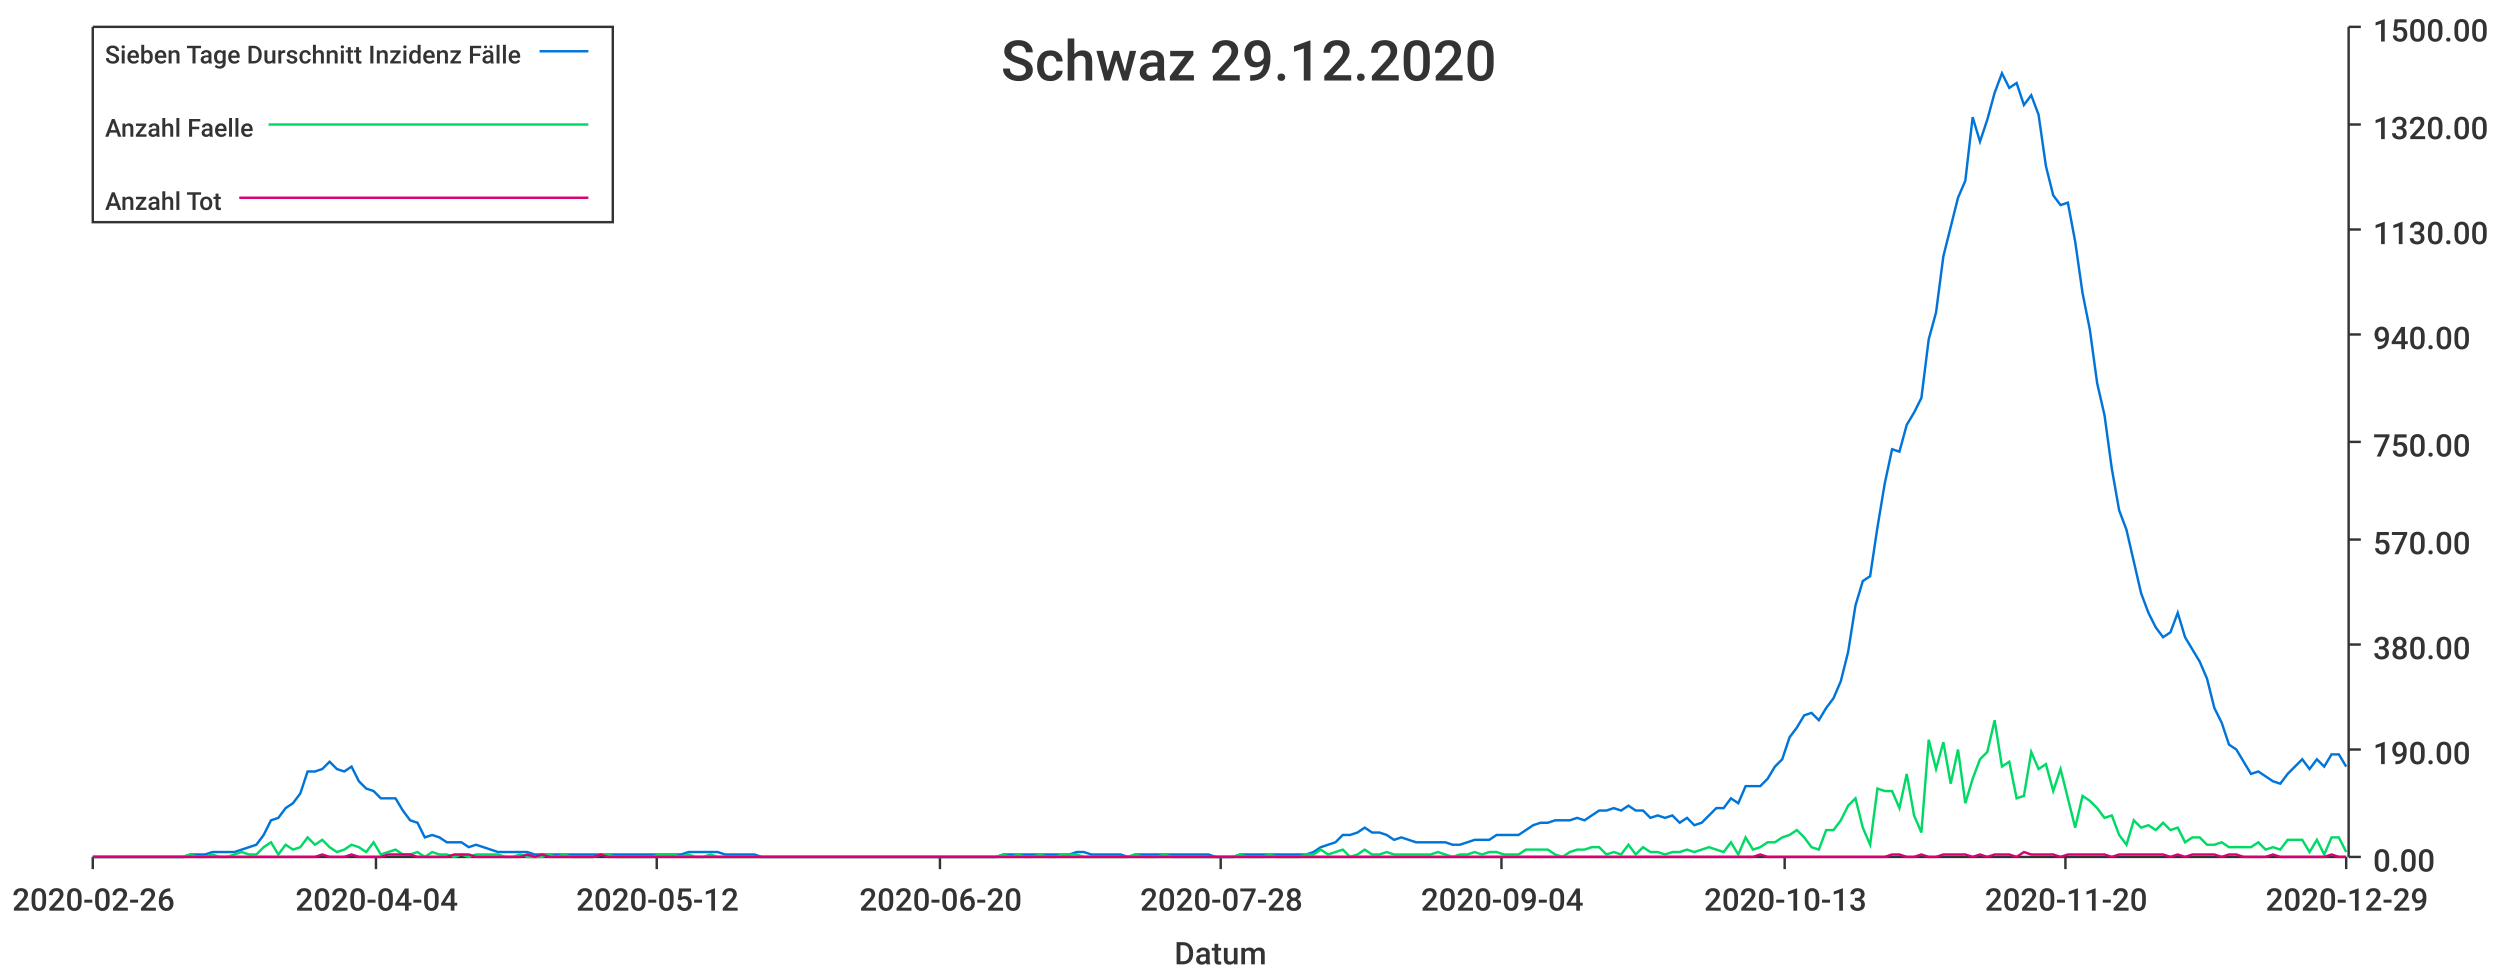
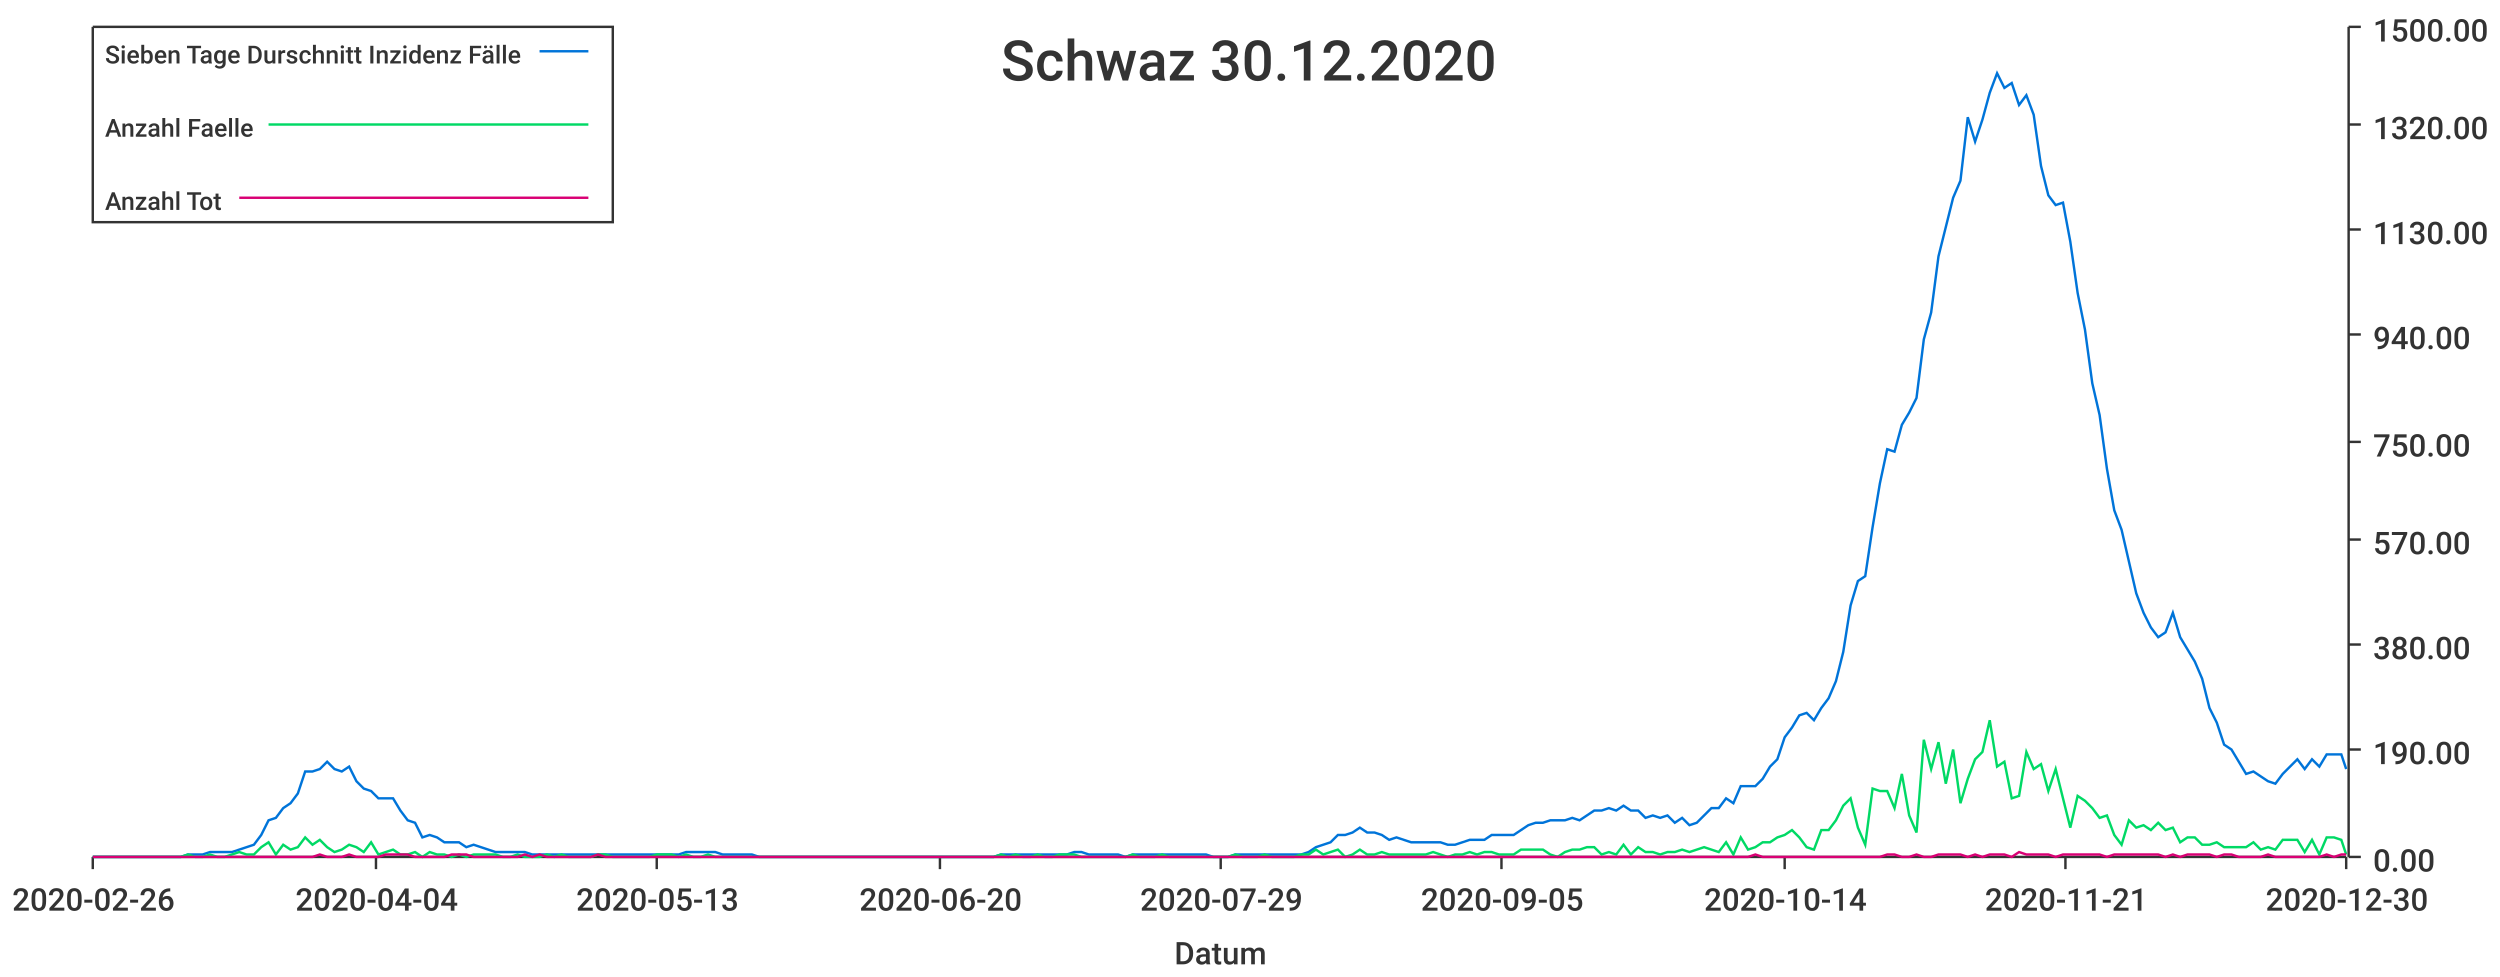
<svg xmlns="http://www.w3.org/2000/svg" width="1024" height="400">\n<path d="M 0 0 L 1024 0 L 1024 400 L 0 400 L 0 0" style="stroke-width:0;stroke:rgba(255,255,255,1.0);fill:rgba(255,255,255,1.0)" />
  <path d="M 38 11 L 961 11 L 961 351 L 38 351 L 38 11" style="stroke-width:0;stroke:rgba(255,255,255,1.0);fill:rgba(255,255,255,1.0)" />
  <path d="M 38 351 L 961 351" style="stroke-width:1;stroke:rgba(51,51,51,1.0);fill:none" />
  <path d="M 38 351 L 38 356" style="stroke-width:1;stroke:rgba(51,51,51,1.0);fill:none" />
  <text x="5" y="373" style="stroke-width:0;stroke:none;fill:rgba(51,51,51,1.0);font-size:12.8px;font-family:'Roboto Medium',sans-serif">2020-02-26</text>
  <path d="M 154 351 L 154 356" style="stroke-width:1;stroke:rgba(51,51,51,1.0);fill:none" />
  <text x="121" y="373" style="stroke-width:0;stroke:none;fill:rgba(51,51,51,1.0);font-size:12.8px;font-family:'Roboto Medium',sans-serif">2020-04-04</text>
  <path d="M 269 351 L 269 356" style="stroke-width:1;stroke:rgba(51,51,51,1.0);fill:none" />
-   <text x="236" y="373" style="stroke-width:0;stroke:none;fill:rgba(51,51,51,1.0);font-size:12.8px;font-family:'Roboto Medium',sans-serif">2020-05-12</text>
+   <text x="236" y="373" style="stroke-width:0;stroke:none;fill:rgba(51,51,51,1.0);font-size:12.8px;font-family:'Roboto Medium',sans-serif">2020-05-13</text>
  <path d="M 385 351 L 385 356" style="stroke-width:1;stroke:rgba(51,51,51,1.0);fill:none" />
  <text x="352" y="373" style="stroke-width:0;stroke:none;fill:rgba(51,51,51,1.0);font-size:12.8px;font-family:'Roboto Medium',sans-serif">2020-06-20</text>
  <path d="M 500 351 L 500 356" style="stroke-width:1;stroke:rgba(51,51,51,1.0);fill:none" />
-   <text x="467" y="373" style="stroke-width:0;stroke:none;fill:rgba(51,51,51,1.0);font-size:12.8px;font-family:'Roboto Medium',sans-serif">2020-07-28</text>
+   <text x="467" y="373" style="stroke-width:0;stroke:none;fill:rgba(51,51,51,1.0);font-size:12.8px;font-family:'Roboto Medium',sans-serif">2020-07-29</text>
  <path d="M 615 351 L 615 356" style="stroke-width:1;stroke:rgba(51,51,51,1.0);fill:none" />
-   <text x="582" y="373" style="stroke-width:0;stroke:none;fill:rgba(51,51,51,1.0);font-size:12.8px;font-family:'Roboto Medium',sans-serif">2020-09-04</text>
+   <text x="582" y="373" style="stroke-width:0;stroke:none;fill:rgba(51,51,51,1.0);font-size:12.8px;font-family:'Roboto Medium',sans-serif">2020-09-05</text>
  <path d="M 731 351 L 731 356" style="stroke-width:1;stroke:rgba(51,51,51,1.0);fill:none" />
-   <text x="698" y="373" style="stroke-width:0;stroke:none;fill:rgba(51,51,51,1.0);font-size:12.8px;font-family:'Roboto Medium',sans-serif">2020-10-13</text>
+   <text x="698" y="373" style="stroke-width:0;stroke:none;fill:rgba(51,51,51,1.0);font-size:12.8px;font-family:'Roboto Medium',sans-serif">2020-10-14</text>
  <path d="M 846 351 L 846 356" style="stroke-width:1;stroke:rgba(51,51,51,1.0);fill:none" />
-   <text x="813" y="373" style="stroke-width:0;stroke:none;fill:rgba(51,51,51,1.0);font-size:12.8px;font-family:'Roboto Medium',sans-serif">2020-11-20</text>
+   <text x="813" y="373" style="stroke-width:0;stroke:none;fill:rgba(51,51,51,1.0);font-size:12.8px;font-family:'Roboto Medium',sans-serif">2020-11-21</text>
  <path d="M 961 351 L 961 356" style="stroke-width:1;stroke:rgba(51,51,51,1.0);fill:none" />
-   <text x="928" y="373" style="stroke-width:0;stroke:none;fill:rgba(51,51,51,1.0);font-size:12.8px;font-family:'Roboto Medium',sans-serif">2020-12-29</text>
+   <text x="928" y="373" style="stroke-width:0;stroke:none;fill:rgba(51,51,51,1.0);font-size:12.8px;font-family:'Roboto Medium',sans-serif">2020-12-30</text>
  <text x="481" y="395" style="stroke-width:0;stroke:none;fill:rgba(51,51,51,1.0);font-size:12.8px;font-family:'Roboto Medium',sans-serif">Datum</text>
  <path d="M 962 351 L 962 11" style="stroke-width:1;stroke:rgba(51,51,51,1.0);fill:none" />
  <path d="M 962 351 L 967 351" style="stroke-width:1;stroke:rgba(51,51,51,1.0);fill:none" />
  <text x="972" y="357" style="stroke-width:0;stroke:none;fill:rgba(51,51,51,1.0);font-size:12.8px;font-family:'Roboto Medium',sans-serif">0.00</text>
  <path d="M 962 307 L 967 307" style="stroke-width:1;stroke:rgba(51,51,51,1.0);fill:none" />
  <text x="972" y="313" style="stroke-width:0;stroke:none;fill:rgba(51,51,51,1.0);font-size:12.8px;font-family:'Roboto Medium',sans-serif">190.00</text>
  <path d="M 962 264 L 967 264" style="stroke-width:1;stroke:rgba(51,51,51,1.0);fill:none" />
  <text x="972" y="270" style="stroke-width:0;stroke:none;fill:rgba(51,51,51,1.0);font-size:12.8px;font-family:'Roboto Medium',sans-serif">380.00</text>
  <path d="M 962 221 L 967 221" style="stroke-width:1;stroke:rgba(51,51,51,1.0);fill:none" />
  <text x="972" y="227" style="stroke-width:0;stroke:none;fill:rgba(51,51,51,1.0);font-size:12.8px;font-family:'Roboto Medium',sans-serif">570.00</text>
  <path d="M 962 181 L 967 181" style="stroke-width:1;stroke:rgba(51,51,51,1.0);fill:none" />
  <text x="972" y="187" style="stroke-width:0;stroke:none;fill:rgba(51,51,51,1.0);font-size:12.8px;font-family:'Roboto Medium',sans-serif">750.00</text>
  <path d="M 962 137 L 967 137" style="stroke-width:1;stroke:rgba(51,51,51,1.0);fill:none" />
  <text x="972" y="143" style="stroke-width:0;stroke:none;fill:rgba(51,51,51,1.0);font-size:12.8px;font-family:'Roboto Medium',sans-serif">940.00</text>
  <path d="M 962 94 L 967 94" style="stroke-width:1;stroke:rgba(51,51,51,1.0);fill:none" />
  <text x="972" y="100" style="stroke-width:0;stroke:none;fill:rgba(51,51,51,1.0);font-size:12.8px;font-family:'Roboto Medium',sans-serif">1130.00</text>
  <path d="M 962 51 L 967 51" style="stroke-width:1;stroke:rgba(51,51,51,1.0);fill:none" />
  <text x="972" y="57" style="stroke-width:0;stroke:none;fill:rgba(51,51,51,1.0);font-size:12.8px;font-family:'Roboto Medium',sans-serif">1320.00</text>
  <path d="M 962 11 L 967 11" style="stroke-width:1;stroke:rgba(51,51,51,1.0);fill:none" />
  <text x="972" y="17" style="stroke-width:0;stroke:none;fill:rgba(51,51,51,1.0);font-size:12.8px;font-family:'Roboto Medium',sans-serif">1500.00</text>
-   <path d="M 38 351 L 42 351 L 45 351 L 48 351 L 51 351 L 54 351 L 57 351 L 60 351 L 63 351 L 66 351 L 69 351 L 72 351 L 75 351 L 78 350 L 81 350 L 84 350 L 87 349 L 90 349 L 93 349 L 96 349 L 99 348 L 102 347 L 105 346 L 108 342 L 111 336 L 114 335 L 117 331 L 120 329 L 123 325 L 126 316 L 129 316 L 132 315 L 135 312 L 138 315 L 141 316 L 144 314 L 147 320 L 150 323 L 153 324 L 156 327 L 159 327 L 162 327 L 165 332 L 168 336 L 171 337 L 174 343 L 177 342 L 180 343 L 183 345 L 186 345 L 189 345 L 192 347 L 195 346 L 198 347 L 201 348 L 204 349 L 207 349 L 210 349 L 213 349 L 216 349 L 219 350 L 222 350 L 225 350 L 228 350 L 231 350 L 234 350 L 237 350 L 240 350 L 243 350 L 246 350 L 249 350 L 252 350 L 255 350 L 258 350 L 261 350 L 264 350 L 267 350 L 270 350 L 273 350 L 276 350 L 279 350 L 282 349 L 285 349 L 288 349 L 291 349 L 294 349 L 297 350 L 300 350 L 303 350 L 306 350 L 309 350 L 312 351 L 315 351 L 318 351 L 321 351 L 324 351 L 327 351 L 330 351 L 333 351 L 336 351 L 339 351 L 342 351 L 345 351 L 348 351 L 351 351 L 354 351 L 357 351 L 360 351 L 363 351 L 366 351 L 369 351 L 372 351 L 375 351 L 378 351 L 381 351 L 384 351 L 387 351 L 390 351 L 393 351 L 396 351 L 399 351 L 402 351 L 405 351 L 408 351 L 411 350 L 414 350 L 417 350 L 420 350 L 423 350 L 426 350 L 429 350 L 432 350 L 435 350 L 438 350 L 441 349 L 444 349 L 447 350 L 450 350 L 453 350 L 456 350 L 459 350 L 462 351 L 465 350 L 468 350 L 471 350 L 474 350 L 477 350 L 480 350 L 483 350 L 486 350 L 489 350 L 492 350 L 495 350 L 498 351 L 502 351 L 505 351 L 508 350 L 511 350 L 514 350 L 517 350 L 520 350 L 523 350 L 526 350 L 529 350 L 532 350 L 535 350 L 538 349 L 541 347 L 544 346 L 547 345 L 550 342 L 553 342 L 556 341 L 559 339 L 562 341 L 565 341 L 568 342 L 571 344 L 574 343 L 577 344 L 580 345 L 583 345 L 586 345 L 589 345 L 592 345 L 595 346 L 598 346 L 601 345 L 604 344 L 607 344 L 610 344 L 613 342 L 616 342 L 619 342 L 622 342 L 625 340 L 628 338 L 631 337 L 634 337 L 637 336 L 640 336 L 643 336 L 646 335 L 649 336 L 652 334 L 655 332 L 658 332 L 661 331 L 664 332 L 667 330 L 670 332 L 673 332 L 676 335 L 679 334 L 682 335 L 685 334 L 688 337 L 691 335 L 694 338 L 697 337 L 700 334 L 703 331 L 706 331 L 709 327 L 712 329 L 715 322 L 718 322 L 721 322 L 724 319 L 727 314 L 730 311 L 733 302 L 736 298 L 739 293 L 742 292 L 745 295 L 748 290 L 751 286 L 754 279 L 757 267 L 760 248 L 763 238 L 766 236 L 769 216 L 772 198 L 775 184 L 778 185 L 781 174 L 784 169 L 787 163 L 790 139 L 793 128 L 796 105 L 799 93 L 802 81 L 805 74 L 808 48 L 811 58 L 814 49 L 817 38 L 820 30 L 823 36 L 826 34 L 829 43 L 832 39 L 835 47 L 838 68 L 841 80 L 844 84 L 847 83 L 850 99 L 853 120 L 856 135 L 859 157 L 862 170 L 865 192 L 868 209 L 871 217 L 874 230 L 877 243 L 880 251 L 883 257 L 886 261 L 889 259 L 892 251 L 895 261 L 898 266 L 901 271 L 904 278 L 907 290 L 910 296 L 913 305 L 916 307 L 919 312 L 922 317 L 925 316 L 928 318 L 931 320 L 934 321 L 937 317 L 940 314 L 943 311 L 946 315 L 949 311 L 952 314 L 955 309 L 958 309 L 961 314" style="stroke-width:1;stroke:rgba(0,116,217,1.0);fill:none" />
-   <path d="M 38 351 L 42 351 L 45 351 L 48 351 L 51 351 L 54 351 L 57 351 L 60 351 L 63 351 L 66 351 L 69 351 L 72 351 L 75 351 L 78 350 L 81 351 L 84 351 L 87 350 L 90 351 L 93 351 L 96 350 L 99 349 L 102 350 L 105 350 L 108 347 L 111 345 L 114 350 L 117 346 L 120 348 L 123 347 L 126 343 L 129 346 L 132 344 L 135 347 L 138 349 L 141 348 L 144 346 L 147 347 L 150 349 L 153 345 L 156 350 L 159 349 L 162 348 L 165 350 L 168 350 L 171 349 L 174 351 L 177 349 L 180 350 L 183 350 L 186 351 L 189 350 L 192 351 L 195 350 L 198 350 L 201 350 L 204 350 L 207 351 L 210 351 L 213 350 L 216 351 L 219 351 L 222 351 L 225 350 L 228 351 L 231 350 L 234 351 L 237 351 L 240 351 L 243 351 L 246 350 L 249 350 L 252 351 L 255 351 L 258 351 L 261 351 L 264 351 L 267 351 L 270 350 L 273 350 L 276 350 L 279 351 L 282 350 L 285 351 L 288 351 L 291 350 L 294 351 L 297 351 L 300 351 L 303 351 L 306 351 L 309 351 L 312 351 L 315 351 L 318 351 L 321 351 L 324 351 L 327 351 L 330 351 L 333 351 L 336 351 L 339 351 L 342 351 L 345 351 L 348 351 L 351 351 L 354 351 L 357 351 L 360 351 L 363 351 L 366 351 L 369 351 L 372 351 L 375 351 L 378 351 L 381 351 L 384 351 L 387 351 L 390 351 L 393 351 L 396 351 L 399 351 L 402 351 L 405 351 L 408 351 L 411 350 L 414 351 L 417 350 L 420 351 L 423 351 L 426 350 L 429 351 L 432 351 L 435 350 L 438 350 L 441 350 L 444 351 L 447 351 L 450 351 L 453 351 L 456 351 L 459 351 L 462 351 L 465 350 L 468 351 L 471 351 L 474 351 L 477 350 L 480 351 L 483 351 L 486 351 L 489 351 L 492 351 L 495 351 L 498 351 L 502 351 L 505 351 L 508 350 L 511 351 L 514 351 L 517 351 L 520 350 L 523 351 L 526 351 L 529 351 L 532 351 L 535 350 L 538 350 L 541 348 L 544 350 L 547 349 L 550 348 L 553 351 L 556 350 L 559 348 L 562 350 L 565 350 L 568 349 L 571 350 L 574 350 L 577 350 L 580 350 L 583 350 L 586 350 L 589 349 L 592 350 L 595 351 L 598 350 L 601 350 L 604 349 L 607 350 L 610 349 L 613 349 L 616 350 L 619 350 L 622 350 L 625 348 L 628 348 L 631 348 L 634 348 L 637 350 L 640 351 L 643 349 L 646 348 L 649 348 L 652 347 L 655 347 L 658 350 L 661 349 L 664 350 L 667 346 L 670 350 L 673 347 L 676 349 L 679 349 L 682 350 L 685 349 L 688 349 L 691 348 L 694 349 L 697 348 L 700 347 L 703 348 L 706 349 L 709 345 L 712 350 L 715 343 L 718 348 L 721 347 L 724 345 L 727 345 L 730 343 L 733 342 L 736 340 L 739 343 L 742 347 L 745 348 L 748 340 L 751 340 L 754 336 L 757 330 L 760 327 L 763 339 L 766 346 L 769 323 L 772 324 L 775 324 L 778 331 L 781 317 L 784 334 L 787 341 L 790 303 L 793 315 L 796 304 L 799 321 L 802 307 L 805 329 L 808 319 L 811 311 L 814 308 L 817 295 L 820 314 L 823 312 L 826 327 L 829 326 L 832 308 L 835 315 L 838 313 L 841 324 L 844 315 L 847 327 L 850 339 L 853 326 L 856 328 L 859 331 L 862 335 L 865 334 L 868 342 L 871 346 L 874 336 L 877 339 L 880 338 L 883 340 L 886 337 L 889 340 L 892 339 L 895 345 L 898 343 L 901 343 L 904 346 L 907 346 L 910 345 L 913 347 L 916 347 L 919 347 L 922 347 L 925 345 L 928 348 L 931 347 L 934 348 L 937 344 L 940 344 L 943 344 L 946 349 L 949 344 L 952 350 L 955 343 L 958 343 L 961 349" style="stroke-width:1;stroke:rgba(0,217,101,1.0);fill:none" />
-   <path d="M 38 351 L 42 351 L 45 351 L 48 351 L 51 351 L 54 351 L 57 351 L 60 351 L 63 351 L 66 351 L 69 351 L 72 351 L 75 351 L 78 351 L 81 351 L 84 351 L 87 351 L 90 351 L 93 351 L 96 351 L 99 351 L 102 351 L 105 351 L 108 351 L 111 351 L 114 351 L 117 351 L 120 351 L 123 351 L 126 351 L 129 351 L 132 350 L 135 351 L 138 351 L 141 351 L 144 350 L 147 351 L 150 351 L 153 351 L 156 351 L 159 350 L 162 350 L 165 350 L 168 350 L 171 351 L 174 351 L 177 351 L 180 351 L 183 351 L 186 350 L 189 350 L 192 350 L 195 351 L 198 351 L 201 351 L 204 351 L 207 351 L 210 351 L 213 351 L 216 350 L 219 351 L 222 350 L 225 351 L 228 351 L 231 351 L 234 351 L 237 351 L 240 351 L 243 351 L 246 350 L 249 351 L 252 351 L 255 351 L 258 351 L 261 351 L 264 351 L 267 351 L 270 351 L 273 351 L 276 351 L 279 351 L 282 351 L 285 351 L 288 351 L 291 351 L 294 351 L 297 351 L 300 351 L 303 351 L 306 351 L 309 351 L 312 351 L 315 351 L 318 351 L 321 351 L 324 351 L 327 351 L 330 351 L 333 351 L 336 351 L 339 351 L 342 351 L 345 351 L 348 351 L 351 351 L 354 351 L 357 351 L 360 351 L 363 351 L 366 351 L 369 351 L 372 351 L 375 351 L 378 351 L 381 351 L 384 351 L 387 351 L 390 351 L 393 351 L 396 351 L 399 351 L 402 351 L 405 351 L 408 351 L 411 351 L 414 351 L 417 351 L 420 351 L 423 351 L 426 351 L 429 351 L 432 351 L 435 351 L 438 351 L 441 351 L 444 351 L 447 351 L 450 351 L 453 351 L 456 351 L 459 351 L 462 351 L 465 351 L 468 351 L 471 351 L 474 351 L 477 351 L 480 351 L 483 351 L 486 351 L 489 351 L 492 351 L 495 351 L 498 351 L 502 351 L 505 351 L 508 351 L 511 351 L 514 351 L 517 351 L 520 351 L 523 351 L 526 351 L 529 351 L 532 351 L 535 351 L 538 351 L 541 351 L 544 351 L 547 351 L 550 351 L 553 351 L 556 351 L 559 351 L 562 351 L 565 351 L 568 351 L 571 351 L 574 351 L 577 351 L 580 351 L 583 351 L 586 351 L 589 351 L 592 351 L 595 351 L 598 351 L 601 351 L 604 351 L 607 351 L 610 351 L 613 351 L 616 351 L 619 351 L 622 351 L 625 351 L 628 351 L 631 351 L 634 351 L 637 351 L 640 351 L 643 351 L 646 351 L 649 351 L 652 351 L 655 351 L 658 351 L 661 351 L 664 351 L 667 351 L 670 351 L 673 351 L 676 351 L 679 351 L 682 351 L 685 351 L 688 351 L 691 351 L 694 351 L 697 351 L 700 351 L 703 351 L 706 351 L 709 351 L 712 351 L 715 351 L 718 351 L 721 350 L 724 351 L 727 351 L 730 351 L 733 351 L 736 351 L 739 351 L 742 351 L 745 351 L 748 351 L 751 351 L 754 351 L 757 351 L 760 351 L 763 351 L 766 351 L 769 351 L 772 351 L 775 350 L 778 350 L 781 351 L 784 351 L 787 350 L 790 351 L 793 351 L 796 350 L 799 350 L 802 350 L 805 350 L 808 351 L 811 350 L 814 351 L 817 350 L 820 350 L 823 350 L 826 351 L 829 349 L 832 350 L 835 350 L 838 350 L 841 350 L 844 351 L 847 350 L 850 350 L 853 350 L 856 350 L 859 350 L 862 350 L 865 351 L 868 350 L 871 350 L 874 350 L 877 350 L 880 350 L 883 350 L 886 350 L 889 351 L 892 350 L 895 351 L 898 350 L 901 350 L 904 350 L 907 350 L 910 351 L 913 350 L 916 350 L 919 351 L 922 351 L 925 351 L 928 351 L 931 350 L 934 351 L 937 351 L 940 351 L 943 351 L 946 351 L 949 351 L 952 351 L 955 350 L 958 351 L 961 351" style="stroke-width:1;stroke:rgba(217,0,116,1.0);fill:none" />
-   <text x="410" y="33" style="stroke-width:0;stroke:none;fill:rgba(51,51,51,1.0);font-size:23.0px;font-family:'Roboto Medium',sans-serif">Schwaz 29.12.2020</text>
+   <path d="M 38 351 L 41 351 L 44 351 L 47 351 L 50 351 L 53 351 L 56 351 L 59 351 L 62 351 L 65 351 L 68 351 L 71 351 L 74 351 L 77 350 L 80 350 L 83 350 L 86 349 L 89 349 L 92 349 L 95 349 L 98 348 L 101 347 L 104 346 L 107 342 L 110 336 L 113 335 L 116 331 L 119 329 L 122 325 L 125 316 L 128 316 L 131 315 L 134 312 L 137 315 L 140 316 L 143 314 L 146 320 L 149 323 L 152 324 L 155 327 L 158 327 L 161 327 L 164 332 L 167 336 L 170 337 L 173 343 L 176 342 L 179 343 L 182 345 L 185 345 L 188 345 L 191 347 L 194 346 L 197 347 L 200 348 L 203 349 L 206 349 L 209 349 L 212 349 L 215 349 L 218 350 L 221 350 L 224 350 L 227 350 L 230 350 L 233 350 L 236 350 L 239 350 L 242 350 L 245 350 L 248 350 L 251 350 L 254 350 L 257 350 L 260 350 L 263 350 L 266 350 L 269 350 L 272 350 L 275 350 L 278 350 L 281 349 L 284 349 L 287 349 L 290 349 L 293 349 L 296 350 L 299 350 L 302 350 L 305 350 L 308 350 L 311 351 L 314 351 L 317 351 L 320 351 L 323 351 L 326 351 L 329 351 L 332 351 L 335 351 L 338 351 L 341 351 L 344 351 L 347 351 L 350 351 L 353 351 L 356 351 L 359 351 L 362 351 L 365 351 L 368 351 L 371 351 L 374 351 L 377 351 L 380 351 L 383 351 L 386 351 L 389 351 L 392 351 L 395 351 L 398 351 L 401 351 L 404 351 L 407 351 L 410 350 L 413 350 L 416 350 L 419 350 L 422 350 L 425 350 L 428 350 L 431 350 L 434 350 L 437 350 L 440 349 L 443 349 L 446 350 L 449 350 L 452 350 L 455 350 L 458 350 L 461 351 L 464 350 L 467 350 L 470 350 L 473 350 L 476 350 L 479 350 L 482 350 L 485 350 L 488 350 L 491 350 L 494 350 L 497 351 L 500 351 L 503 351 L 506 350 L 509 350 L 512 350 L 515 350 L 518 350 L 521 350 L 524 350 L 527 350 L 530 350 L 533 350 L 536 349 L 539 347 L 542 346 L 545 345 L 548 342 L 551 342 L 554 341 L 557 339 L 560 341 L 563 341 L 566 342 L 569 344 L 572 343 L 575 344 L 578 345 L 581 345 L 584 345 L 587 345 L 590 345 L 593 346 L 596 346 L 599 345 L 602 344 L 605 344 L 608 344 L 611 342 L 614 342 L 617 342 L 620 342 L 623 340 L 626 338 L 629 337 L 632 337 L 635 336 L 638 336 L 641 336 L 644 335 L 647 336 L 650 334 L 653 332 L 656 332 L 659 331 L 662 332 L 665 330 L 668 332 L 671 332 L 674 335 L 677 334 L 680 335 L 683 334 L 686 337 L 689 335 L 692 338 L 695 337 L 698 334 L 701 331 L 704 331 L 707 327 L 710 329 L 713 322 L 716 322 L 719 322 L 722 319 L 725 314 L 728 311 L 731 302 L 734 298 L 737 293 L 740 292 L 743 295 L 746 290 L 749 286 L 752 279 L 755 267 L 758 248 L 761 238 L 764 236 L 767 216 L 770 198 L 773 184 L 776 185 L 779 174 L 782 169 L 785 163 L 788 139 L 791 128 L 794 105 L 797 93 L 800 81 L 803 74 L 806 48 L 809 58 L 812 49 L 815 38 L 818 30 L 821 36 L 824 34 L 827 43 L 830 39 L 833 47 L 836 68 L 839 80 L 842 84 L 845 83 L 848 99 L 851 120 L 854 135 L 857 157 L 860 170 L 863 192 L 866 209 L 869 217 L 872 230 L 875 243 L 878 251 L 881 257 L 884 261 L 887 259 L 890 251 L 893 261 L 896 266 L 899 271 L 902 278 L 905 290 L 908 296 L 911 305 L 914 307 L 917 312 L 920 317 L 923 316 L 926 318 L 929 320 L 932 321 L 935 317 L 938 314 L 941 311 L 944 315 L 947 311 L 950 314 L 953 309 L 956 309 L 959 309 L 961 315" style="stroke-width:1;stroke:rgba(0,116,217,1.0);fill:none" />
+   <path d="M 38 351 L 41 351 L 44 351 L 47 351 L 50 351 L 53 351 L 56 351 L 59 351 L 62 351 L 65 351 L 68 351 L 71 351 L 74 351 L 77 350 L 80 351 L 83 351 L 86 350 L 89 351 L 92 351 L 95 350 L 98 349 L 101 350 L 104 350 L 107 347 L 110 345 L 113 350 L 116 346 L 119 348 L 122 347 L 125 343 L 128 346 L 131 344 L 134 347 L 137 349 L 140 348 L 143 346 L 146 347 L 149 349 L 152 345 L 155 350 L 158 349 L 161 348 L 164 350 L 167 350 L 170 349 L 173 351 L 176 349 L 179 350 L 182 350 L 185 351 L 188 350 L 191 351 L 194 350 L 197 350 L 200 350 L 203 350 L 206 351 L 209 351 L 212 350 L 215 351 L 218 351 L 221 351 L 224 350 L 227 351 L 230 350 L 233 351 L 236 351 L 239 351 L 242 351 L 245 350 L 248 350 L 251 351 L 254 351 L 257 351 L 260 351 L 263 351 L 266 351 L 269 350 L 272 350 L 275 350 L 278 351 L 281 350 L 284 351 L 287 351 L 290 350 L 293 351 L 296 351 L 299 351 L 302 351 L 305 351 L 308 351 L 311 351 L 314 351 L 317 351 L 320 351 L 323 351 L 326 351 L 329 351 L 332 351 L 335 351 L 338 351 L 341 351 L 344 351 L 347 351 L 350 351 L 353 351 L 356 351 L 359 351 L 362 351 L 365 351 L 368 351 L 371 351 L 374 351 L 377 351 L 380 351 L 383 351 L 386 351 L 389 351 L 392 351 L 395 351 L 398 351 L 401 351 L 404 351 L 407 351 L 410 350 L 413 351 L 416 350 L 419 351 L 422 351 L 425 350 L 428 351 L 431 351 L 434 350 L 437 350 L 440 350 L 443 351 L 446 351 L 449 351 L 452 351 L 455 351 L 458 351 L 461 351 L 464 350 L 467 351 L 470 351 L 473 351 L 476 350 L 479 351 L 482 351 L 485 351 L 488 351 L 491 351 L 494 351 L 497 351 L 500 351 L 503 351 L 506 350 L 509 351 L 512 351 L 515 351 L 518 350 L 521 351 L 524 351 L 527 351 L 530 351 L 533 350 L 536 350 L 539 348 L 542 350 L 545 349 L 548 348 L 551 351 L 554 350 L 557 348 L 560 350 L 563 350 L 566 349 L 569 350 L 572 350 L 575 350 L 578 350 L 581 350 L 584 350 L 587 349 L 590 350 L 593 351 L 596 350 L 599 350 L 602 349 L 605 350 L 608 349 L 611 349 L 614 350 L 617 350 L 620 350 L 623 348 L 626 348 L 629 348 L 632 348 L 635 350 L 638 351 L 641 349 L 644 348 L 647 348 L 650 347 L 653 347 L 656 350 L 659 349 L 662 350 L 665 346 L 668 350 L 671 347 L 674 349 L 677 349 L 680 350 L 683 349 L 686 349 L 689 348 L 692 349 L 695 348 L 698 347 L 701 348 L 704 349 L 707 345 L 710 350 L 713 343 L 716 348 L 719 347 L 722 345 L 725 345 L 728 343 L 731 342 L 734 340 L 737 343 L 740 347 L 743 348 L 746 340 L 749 340 L 752 336 L 755 330 L 758 327 L 761 339 L 764 346 L 767 323 L 770 324 L 773 324 L 776 331 L 779 317 L 782 334 L 785 341 L 788 303 L 791 315 L 794 304 L 797 321 L 800 307 L 803 329 L 806 319 L 809 311 L 812 308 L 815 295 L 818 314 L 821 312 L 824 327 L 827 326 L 830 308 L 833 315 L 836 313 L 839 324 L 842 315 L 845 327 L 848 339 L 851 326 L 854 328 L 857 331 L 860 335 L 863 334 L 866 342 L 869 346 L 872 336 L 875 339 L 878 338 L 881 340 L 884 337 L 887 340 L 890 339 L 893 345 L 896 343 L 899 343 L 902 346 L 905 346 L 908 345 L 911 347 L 914 347 L 917 347 L 920 347 L 923 345 L 926 348 L 929 347 L 932 348 L 935 344 L 938 344 L 941 344 L 944 349 L 947 344 L 950 350 L 953 343 L 956 343 L 959 344 L 961 350" style="stroke-width:1;stroke:rgba(0,217,101,1.0);fill:none" />
+   <path d="M 38 351 L 41 351 L 44 351 L 47 351 L 50 351 L 53 351 L 56 351 L 59 351 L 62 351 L 65 351 L 68 351 L 71 351 L 74 351 L 77 351 L 80 351 L 83 351 L 86 351 L 89 351 L 92 351 L 95 351 L 98 351 L 101 351 L 104 351 L 107 351 L 110 351 L 113 351 L 116 351 L 119 351 L 122 351 L 125 351 L 128 351 L 131 350 L 134 351 L 137 351 L 140 351 L 143 350 L 146 351 L 149 351 L 152 351 L 155 351 L 158 350 L 161 350 L 164 350 L 167 350 L 170 351 L 173 351 L 176 351 L 179 351 L 182 351 L 185 350 L 188 350 L 191 350 L 194 351 L 197 351 L 200 351 L 203 351 L 206 351 L 209 351 L 212 351 L 215 350 L 218 351 L 221 350 L 224 351 L 227 351 L 230 351 L 233 351 L 236 351 L 239 351 L 242 351 L 245 350 L 248 351 L 251 351 L 254 351 L 257 351 L 260 351 L 263 351 L 266 351 L 269 351 L 272 351 L 275 351 L 278 351 L 281 351 L 284 351 L 287 351 L 290 351 L 293 351 L 296 351 L 299 351 L 302 351 L 305 351 L 308 351 L 311 351 L 314 351 L 317 351 L 320 351 L 323 351 L 326 351 L 329 351 L 332 351 L 335 351 L 338 351 L 341 351 L 344 351 L 347 351 L 350 351 L 353 351 L 356 351 L 359 351 L 362 351 L 365 351 L 368 351 L 371 351 L 374 351 L 377 351 L 380 351 L 383 351 L 386 351 L 389 351 L 392 351 L 395 351 L 398 351 L 401 351 L 404 351 L 407 351 L 410 351 L 413 351 L 416 351 L 419 351 L 422 351 L 425 351 L 428 351 L 431 351 L 434 351 L 437 351 L 440 351 L 443 351 L 446 351 L 449 351 L 452 351 L 455 351 L 458 351 L 461 351 L 464 351 L 467 351 L 470 351 L 473 351 L 476 351 L 479 351 L 482 351 L 485 351 L 488 351 L 491 351 L 494 351 L 497 351 L 500 351 L 503 351 L 506 351 L 509 351 L 512 351 L 515 351 L 518 351 L 521 351 L 524 351 L 527 351 L 530 351 L 533 351 L 536 351 L 539 351 L 542 351 L 545 351 L 548 351 L 551 351 L 554 351 L 557 351 L 560 351 L 563 351 L 566 351 L 569 351 L 572 351 L 575 351 L 578 351 L 581 351 L 584 351 L 587 351 L 590 351 L 593 351 L 596 351 L 599 351 L 602 351 L 605 351 L 608 351 L 611 351 L 614 351 L 617 351 L 620 351 L 623 351 L 626 351 L 629 351 L 632 351 L 635 351 L 638 351 L 641 351 L 644 351 L 647 351 L 650 351 L 653 351 L 656 351 L 659 351 L 662 351 L 665 351 L 668 351 L 671 351 L 674 351 L 677 351 L 680 351 L 683 351 L 686 351 L 689 351 L 692 351 L 695 351 L 698 351 L 701 351 L 704 351 L 707 351 L 710 351 L 713 351 L 716 351 L 719 350 L 722 351 L 725 351 L 728 351 L 731 351 L 734 351 L 737 351 L 740 351 L 743 351 L 746 351 L 749 351 L 752 351 L 755 351 L 758 351 L 761 351 L 764 351 L 767 351 L 770 351 L 773 350 L 776 350 L 779 351 L 782 351 L 785 350 L 788 351 L 791 351 L 794 350 L 797 350 L 800 350 L 803 350 L 806 351 L 809 350 L 812 351 L 815 350 L 818 350 L 821 350 L 824 351 L 827 349 L 830 350 L 833 350 L 836 350 L 839 350 L 842 351 L 845 350 L 848 350 L 851 350 L 854 350 L 857 350 L 860 350 L 863 351 L 866 350 L 869 350 L 872 350 L 875 350 L 878 350 L 881 350 L 884 350 L 887 351 L 890 350 L 893 351 L 896 350 L 899 350 L 902 350 L 905 350 L 908 351 L 911 350 L 914 350 L 917 351 L 920 351 L 923 351 L 926 351 L 929 350 L 932 351 L 935 351 L 938 351 L 941 351 L 944 351 L 947 351 L 950 351 L 953 350 L 956 351 L 959 350 L 961 350" style="stroke-width:1;stroke:rgba(217,0,116,1.0);fill:none" />
+   <text x="410" y="33" style="stroke-width:0;stroke:none;fill:rgba(51,51,51,1.0);font-size:23.0px;font-family:'Roboto Medium',sans-serif">Schwaz 30.12.2020</text>
  <path d="M 38 11 L 251 11 L 251 91 L 38 91 L 38 11" style="stroke-width:1;stroke:rgba(51,51,51,1.0);fill:rgba(255,255,255,1.0)" />
  <text x="43" y="26" style="stroke-width:0;stroke:none;fill:rgba(51,51,51,1.0);font-size:10.2px;font-family:'Roboto Medium',sans-serif">Sieben Tage Durschnitt Inzidenz Fälle</text>
  <path d="M 221 21 L 241 21" style="stroke-width:1;stroke:rgba(0,116,217,1.0);fill:none" />
  <text x="43" y="56" style="stroke-width:0;stroke:none;fill:rgba(51,51,51,1.0);font-size:10.2px;font-family:'Roboto Medium',sans-serif">Anzahl Faelle</text>
  <path d="M 110 51 L 241 51" style="stroke-width:1;stroke:rgba(0,217,101,1.0);fill:none" />
  <text x="43" y="86" style="stroke-width:0;stroke:none;fill:rgba(51,51,51,1.0);font-size:10.2px;font-family:'Roboto Medium',sans-serif">Anzahl Tot</text>
  <path d="M 98 81 L 241 81" style="stroke-width:1;stroke:rgba(217,0,116,1.0);fill:none" />
</svg>
